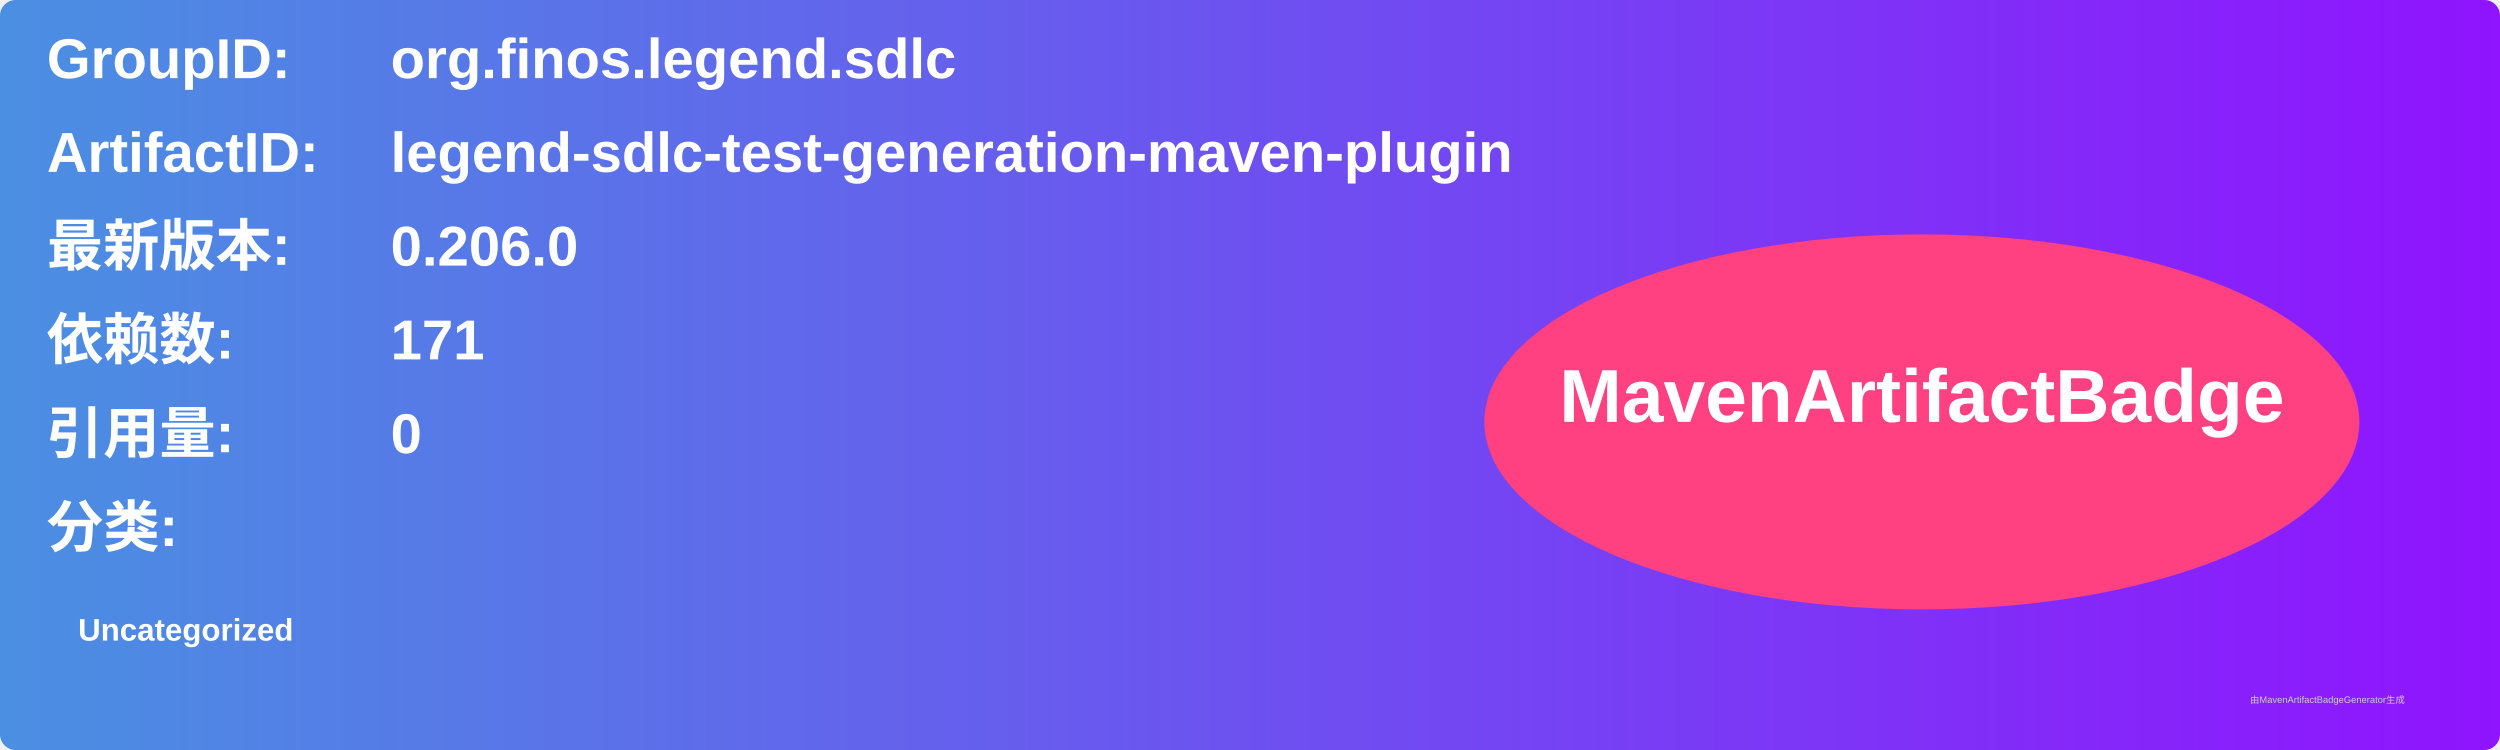
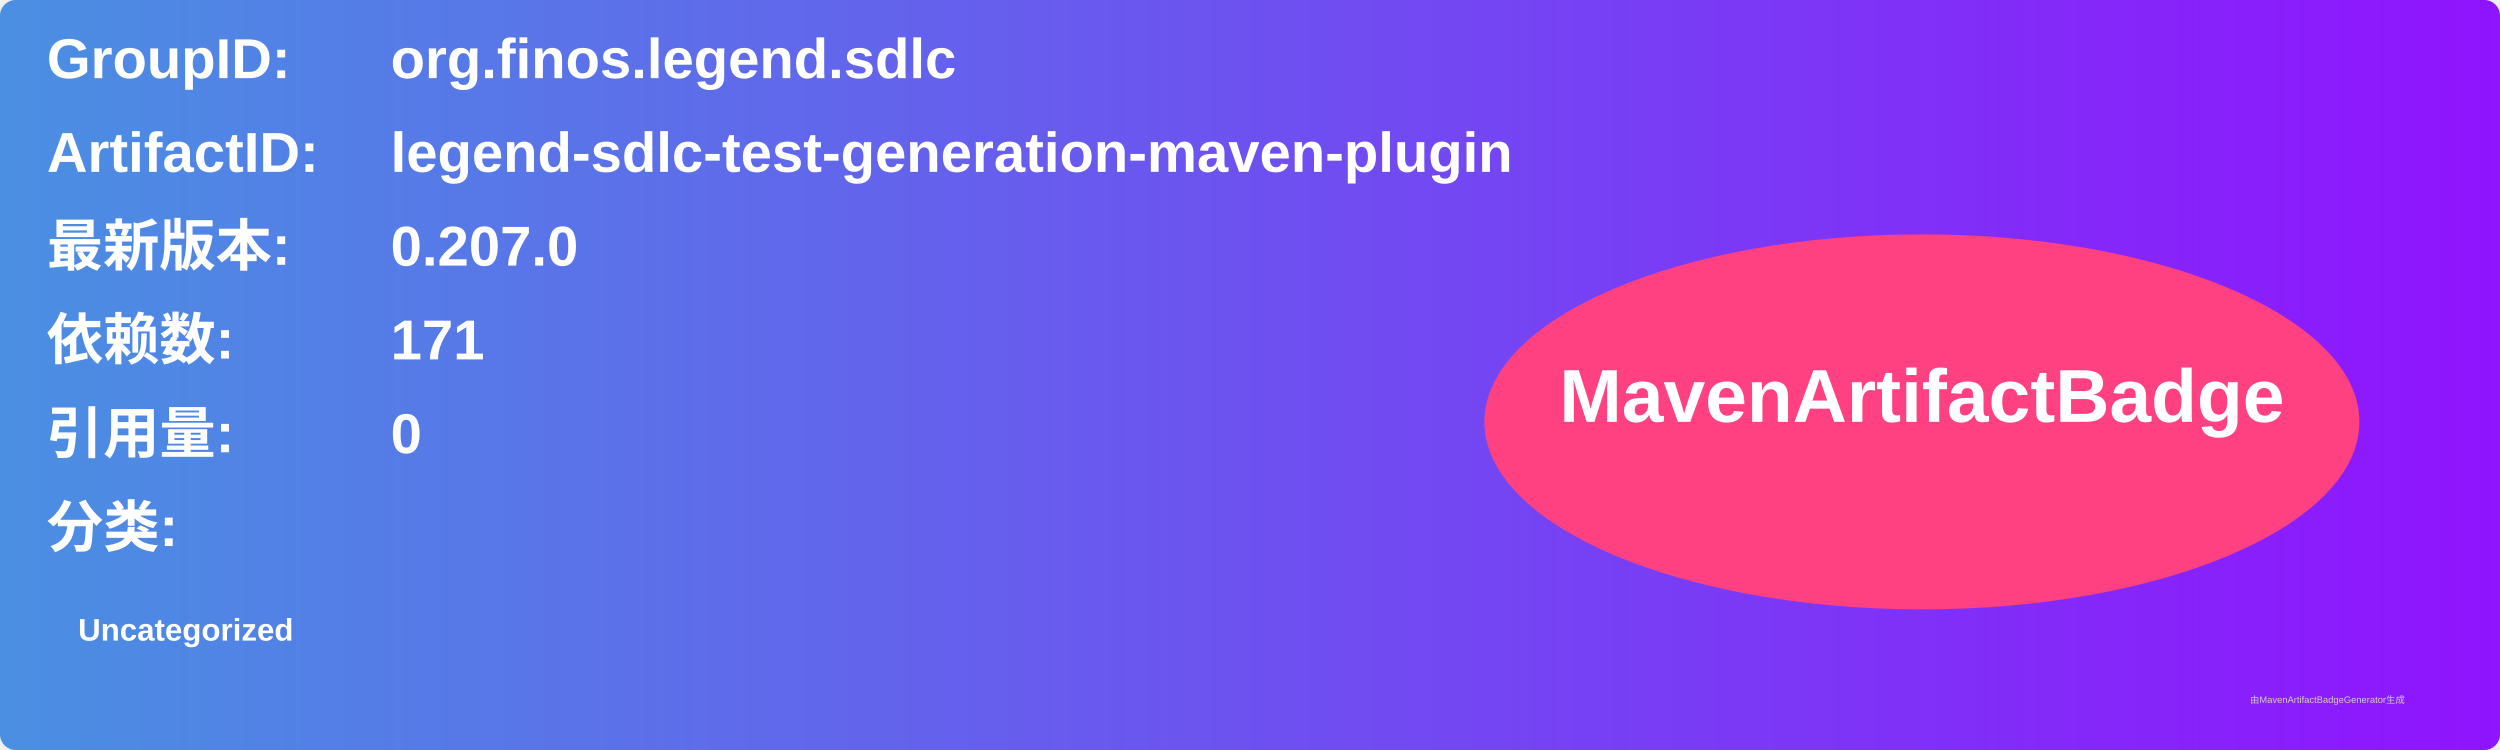
<svg xmlns="http://www.w3.org/2000/svg" width="800" height="240" viewBox="0 0 800 240">
  <linearGradient id="grad" x1="0%" y1="0%" x2="100%" y2="0%">
    <stop offset="0%" stop-color="#4a90e2" />
    <stop offset="100%" stop-color="#9013fe" />
  </linearGradient>
  <rect width="100%" height="100%" rx="5" ry="5" fill="url(#grad)" />
  <g transform="translate(15, 15)">
    <text x="0" y="10" font-family="Arial" font-size="18" fill="white" font-weight="bold" width="260">GroupID:</text>
    <text x="110" y="10" font-family="Arial" font-size="18" fill="white" font-weight="bold" width="460">org.finos.legend.sdlc</text>
    <text x="0" y="40" font-family="Arial" font-size="18" fill="white" font-weight="bold" width="260">ArtifactID:</text>
    <text x="110" y="40" font-family="Arial" font-size="18" fill="white" font-weight="bold" width="460">legend-sdlc-test-generation-maven-plugin</text>
    <text x="0" y="70" font-family="Arial" font-size="18" fill="white" font-weight="bold">最新版本:</text>
    <text x="110" y="70" font-family="Arial" font-size="18" fill="white" font-weight="bold">
-       <tspan font-weight="bold">0.206.0</tspan>
+       <tspan font-weight="bold">0.207.0</tspan>
    </text>
    <text x="0" y="100" font-family="Arial" font-size="18" fill="white" font-weight="bold">依赖数: </text>
    <text x="110" y="100" font-family="Arial" font-size="18" fill="white">
      <tspan font-weight="bold">171</tspan>
    </text>
    <text x="0" y="130" font-family="Arial" font-size="18" fill="white" font-weight="bold">引用量: </text>
    <text x="110" y="130" font-family="Arial" font-size="18" fill="white">
      <tspan font-weight="bold">0</tspan>
    </text>
    <text x="0" y="160" font-family="Arial" font-size="18" fill="white" font-weight="bold">分类:</text>
    <text x="10" y="190" font-family="Arial" font-size="10" fill="white">
      <tspan font-weight="bold">Uncategorized</tspan>
    </text>
    <ellipse cx="600" cy="120" rx="140" ry="60" fill="#ff4081" />
    <text x="600" y="120" text-anchor="middle" font-family="Arial" font-size="24" fill="white" font-weight="bold">MavenArtifactBadge</text>
  </g>
  <text x="720" y="225" font-family="Arial" font-size="3" fill="#d0d0d0">由MavenArtifactBadgeGenerator生成</text>
</svg>
